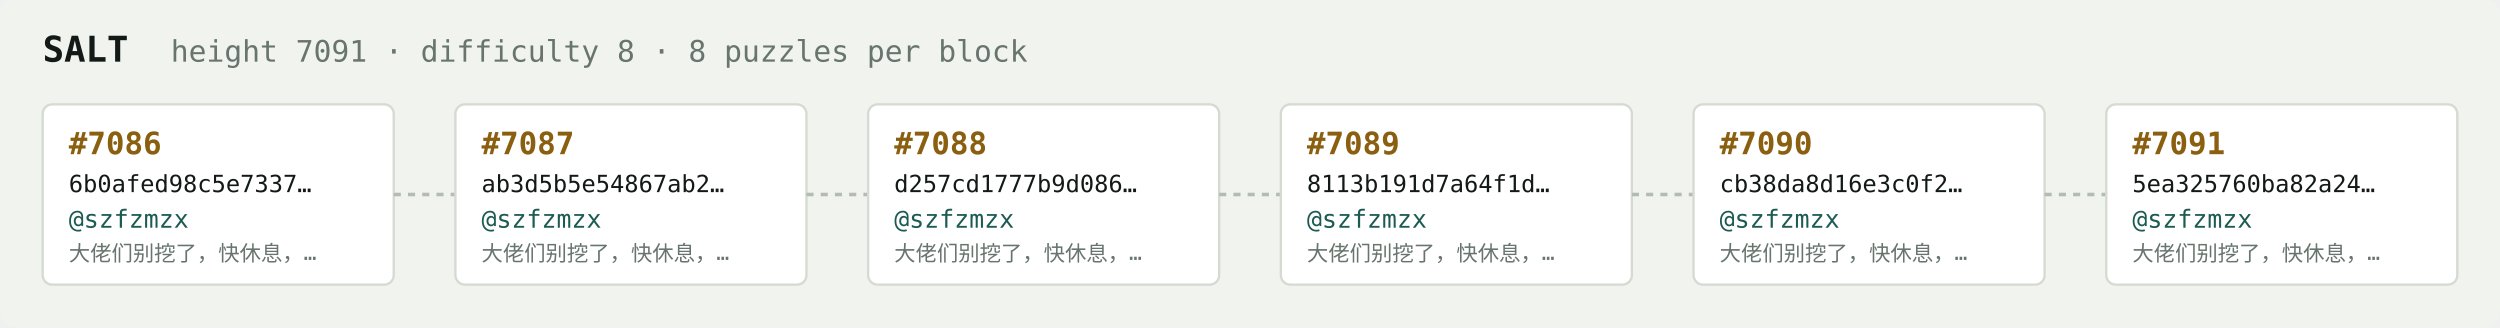
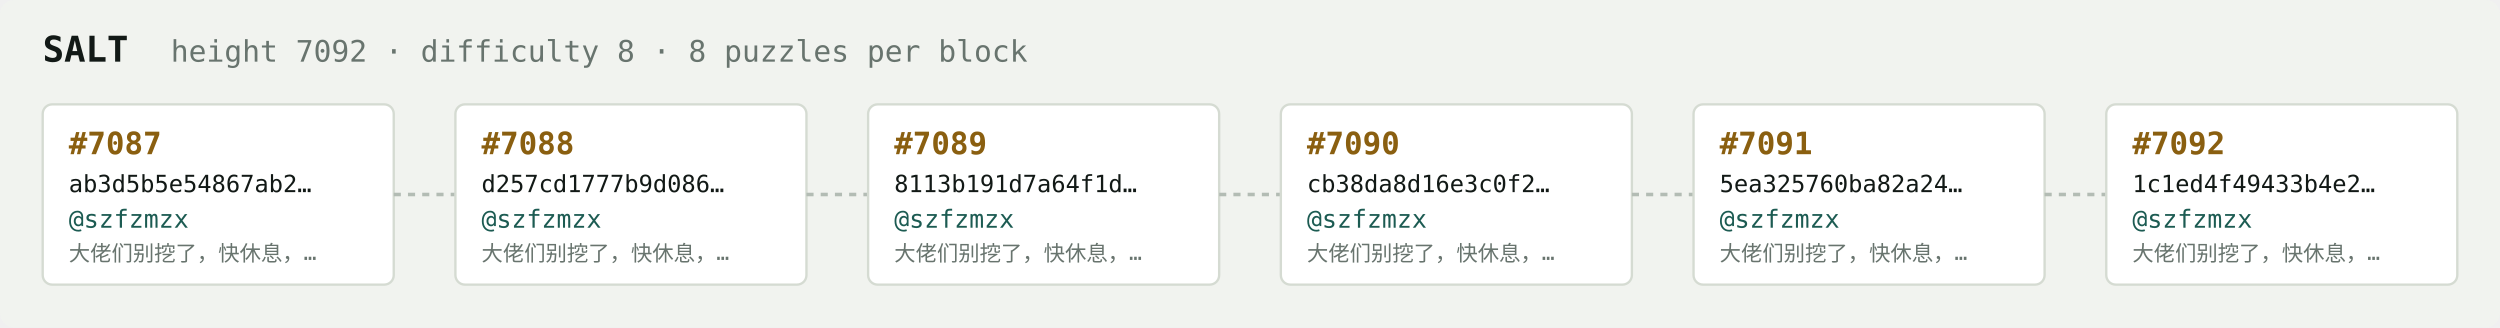
<svg xmlns="http://www.w3.org/2000/svg" width="1054" height="138" viewBox="0 0 1054 138" font-family="ui-monospace,SFMono-Regular,Menlo,monospace">
  <rect fill="#f1f3ef" width="1054" height="138" rx="6" />
  <text x="18" y="26" fill="#121916" font-size="15" font-weight="700">SALT</text>
-   <text x="72" y="26" fill="#68746e" font-size="12.5">height 7091 · difficulty 8 · 8 puzzles per block</text>
+   <text x="72" y="26" fill="#68746e" font-size="12.5">height 7092 · difficulty 8 · 8 puzzles per block</text>
  <rect x="18" y="44" width="148" height="76" rx="4" fill="#ffffff" stroke="#d5dbd2" stroke-width="1" />
-   <text x="29" y="65" fill="#8a5f10" font-size="13" font-weight="700">#7086</text>
-   <text x="29" y="81" fill="#121916" font-size="10">6b0afed98c5e7337…</text>
+   <text x="29" y="65" fill="#8a5f10" font-size="13" font-weight="700">#7087</text>
+   <text x="29" y="81" fill="#121916" font-size="10">ab3d5b5e54867ab2…</text>
  <text x="29" y="96" fill="#1c5b52" font-size="10.5">@szfzmzx</text>
  <text x="29" y="110" fill="#68746e" font-size="9">大佬们别挖了，快休息，…</text>
  <line x1="166" y1="82.0" x2="192" y2="82.0" stroke="#b3bcb4" stroke-width="1.5" stroke-dasharray="3 3" />
  <rect x="192" y="44" width="148" height="76" rx="4" fill="#ffffff" stroke="#d5dbd2" stroke-width="1" />
-   <text x="203" y="65" fill="#8a5f10" font-size="13" font-weight="700">#7087</text>
-   <text x="203" y="81" fill="#121916" font-size="10">ab3d5b5e54867ab2…</text>
+   <text x="203" y="65" fill="#8a5f10" font-size="13" font-weight="700">#7088</text>
+   <text x="203" y="81" fill="#121916" font-size="10">d257cd1777b9d086…</text>
  <text x="203" y="96" fill="#1c5b52" font-size="10.5">@szfzmzx</text>
  <text x="203" y="110" fill="#68746e" font-size="9">大佬们别挖了，快休息，…</text>
  <line x1="340" y1="82.0" x2="366" y2="82.0" stroke="#b3bcb4" stroke-width="1.5" stroke-dasharray="3 3" />
  <rect x="366" y="44" width="148" height="76" rx="4" fill="#ffffff" stroke="#d5dbd2" stroke-width="1" />
-   <text x="377" y="65" fill="#8a5f10" font-size="13" font-weight="700">#7088</text>
-   <text x="377" y="81" fill="#121916" font-size="10">d257cd1777b9d086…</text>
+   <text x="377" y="65" fill="#8a5f10" font-size="13" font-weight="700">#7089</text>
+   <text x="377" y="81" fill="#121916" font-size="10">8113b191d7a64f1d…</text>
  <text x="377" y="96" fill="#1c5b52" font-size="10.5">@szfzmzx</text>
  <text x="377" y="110" fill="#68746e" font-size="9">大佬们别挖了，快休息，…</text>
  <line x1="514" y1="82.0" x2="540" y2="82.0" stroke="#b3bcb4" stroke-width="1.5" stroke-dasharray="3 3" />
  <rect x="540" y="44" width="148" height="76" rx="4" fill="#ffffff" stroke="#d5dbd2" stroke-width="1" />
-   <text x="551" y="65" fill="#8a5f10" font-size="13" font-weight="700">#7089</text>
-   <text x="551" y="81" fill="#121916" font-size="10">8113b191d7a64f1d…</text>
+   <text x="551" y="65" fill="#8a5f10" font-size="13" font-weight="700">#7090</text>
+   <text x="551" y="81" fill="#121916" font-size="10">cb38da8d16e3c0f2…</text>
  <text x="551" y="96" fill="#1c5b52" font-size="10.5">@szfzmzx</text>
  <text x="551" y="110" fill="#68746e" font-size="9">大佬们别挖了，快休息，…</text>
  <line x1="688" y1="82.0" x2="714" y2="82.0" stroke="#b3bcb4" stroke-width="1.5" stroke-dasharray="3 3" />
  <rect x="714" y="44" width="148" height="76" rx="4" fill="#ffffff" stroke="#d5dbd2" stroke-width="1" />
-   <text x="725" y="65" fill="#8a5f10" font-size="13" font-weight="700">#7090</text>
-   <text x="725" y="81" fill="#121916" font-size="10">cb38da8d16e3c0f2…</text>
+   <text x="725" y="65" fill="#8a5f10" font-size="13" font-weight="700">#7091</text>
+   <text x="725" y="81" fill="#121916" font-size="10">5ea325760ba82a24…</text>
  <text x="725" y="96" fill="#1c5b52" font-size="10.5">@szfzmzx</text>
  <text x="725" y="110" fill="#68746e" font-size="9">大佬们别挖了，快休息，…</text>
  <line x1="862" y1="82.0" x2="888" y2="82.0" stroke="#b3bcb4" stroke-width="1.5" stroke-dasharray="3 3" />
  <rect x="888" y="44" width="148" height="76" rx="4" fill="#ffffff" stroke="#d5dbd2" stroke-width="1" />
-   <text x="899" y="65" fill="#8a5f10" font-size="13" font-weight="700">#7091</text>
-   <text x="899" y="81" fill="#121916" font-size="10">5ea325760ba82a24…</text>
+   <text x="899" y="65" fill="#8a5f10" font-size="13" font-weight="700">#7092</text>
+   <text x="899" y="81" fill="#121916" font-size="10">1c1ed4f49433b4e2…</text>
  <text x="899" y="96" fill="#1c5b52" font-size="10.5">@szfzmzx</text>
  <text x="899" y="110" fill="#68746e" font-size="9">大佬们别挖了，快休息，…</text>
</svg>
